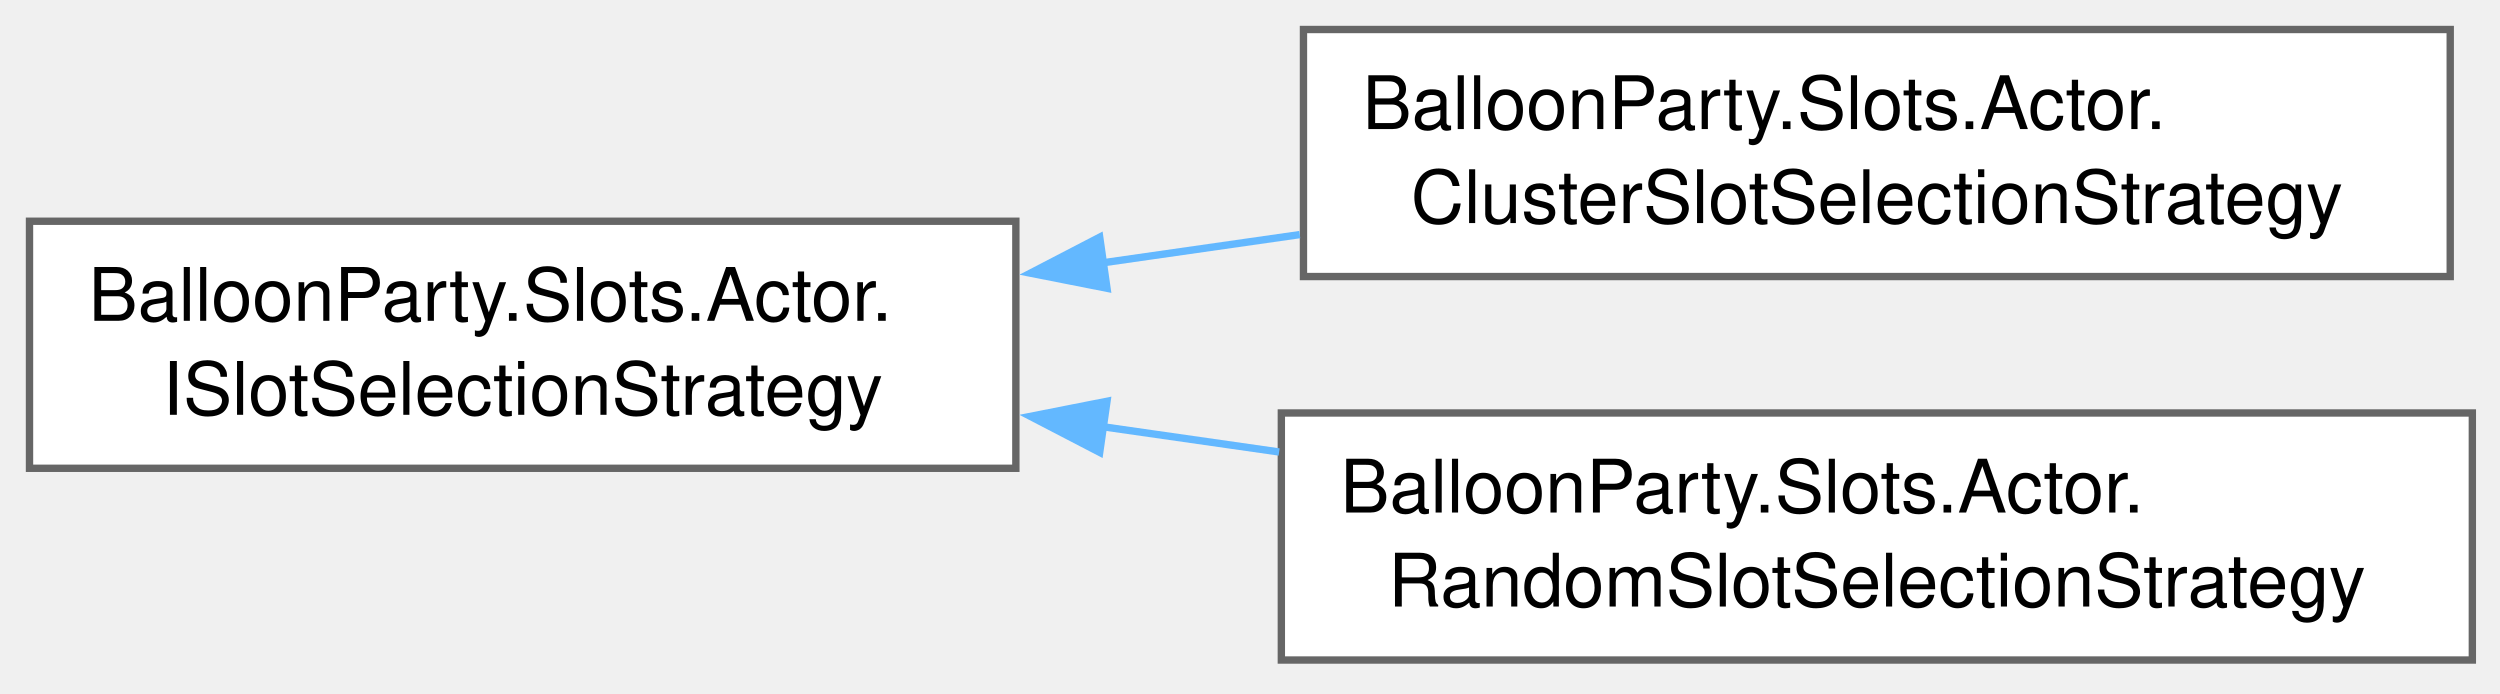
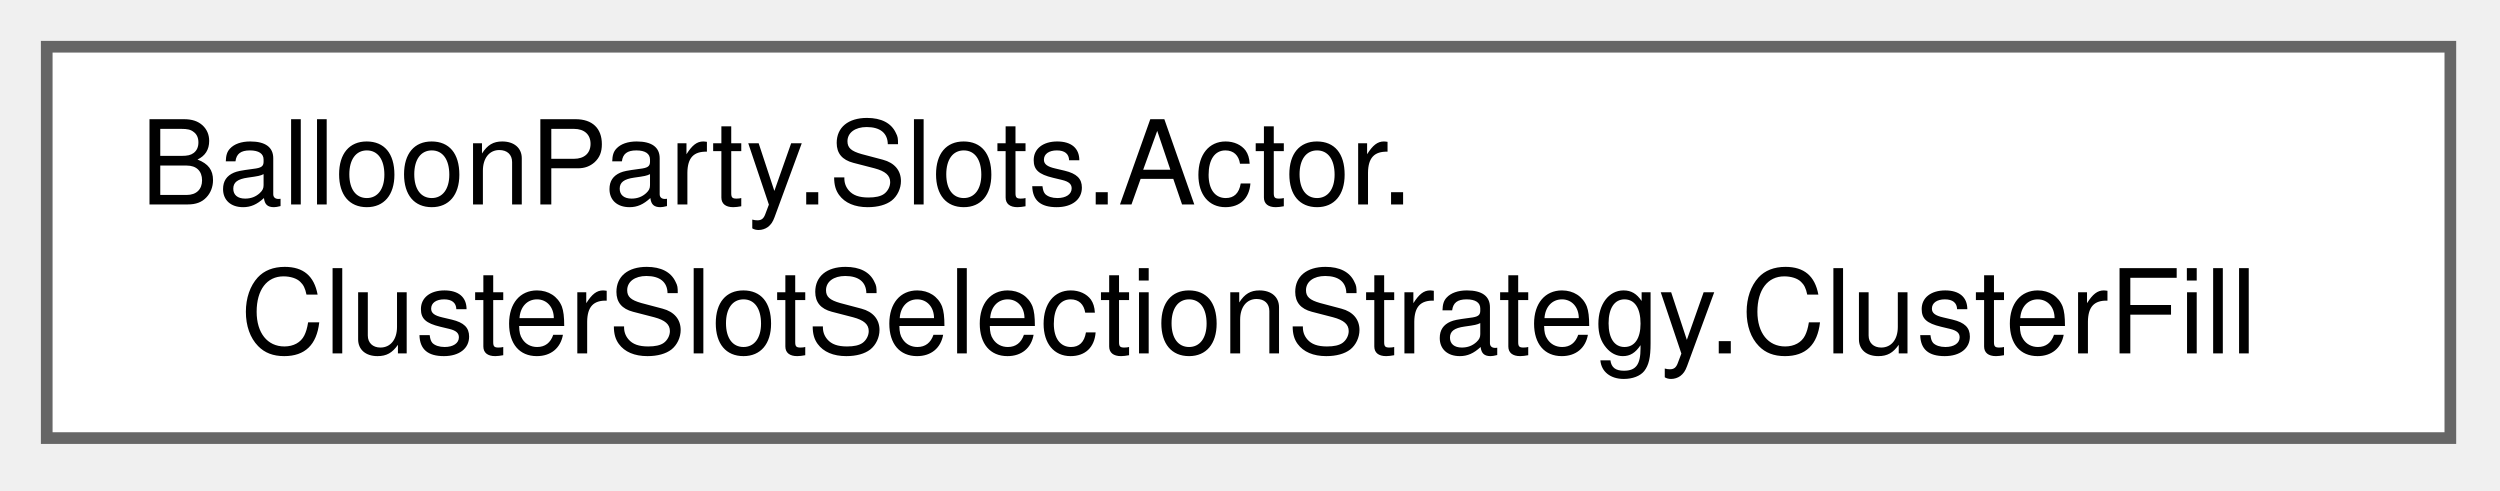
- <svg xmlns="http://www.w3.org/2000/svg" xmlns:xlink="http://www.w3.org/1999/xlink" width="339pt" height="94pt" viewBox="0.00 0.00 339.00 94.00">
-   <g id="graph0" class="graph" transform="scale(1 1) rotate(0) translate(4 89.5)">
+ <svg xmlns="http://www.w3.org/2000/svg" xmlns:xlink="http://www.w3.org/1999/xlink" width="214pt" height="42pt" viewBox="0.00 0.00 214.00 42.00">
+   <g id="graph0" class="graph" transform="scale(1 1) rotate(0) translate(4 37.5)">
    <g id="Node000000" class="node">
      <g id="a_Node000000">
-         <a xlink:href="interfaceBalloonParty_1_1Slots_1_1Actor_1_1ISlotSelectionStrategy.html" target="_top" xlink:title="Lets each actor type provide its own slot-picking logic (e.g. adjacency vs. isolation).">
-           <polygon fill="white" stroke="#666666" points="133.75,-59.5 0,-59.5 0,-26 133.75,-26 133.75,-59.5" />
-           <text xml:space="preserve" text-anchor="start" x="8" y="-46" font-family="Helvetica,sans-Serif" font-size="10.00">BalloonParty.Slots.Actor.</text>
-           <text xml:space="preserve" text-anchor="middle" x="66.88" y="-33.25" font-family="Helvetica,sans-Serif" font-size="10.00">ISlotSelectionStrategy</text>
-         </a>
-       </g>
-     </g>
-     <g id="Node000001" class="node">
-       <g id="a_Node000001">
-         <a xlink:href="classBalloonParty_1_1Slots_1_1Actor_1_1ClusterSlotSelectionStrategy.html" target="_top" xlink:title="Quarantines closed clusters' neighbor slots so separately-seeded clusters never touch and merge past ...">
-           <polygon fill="white" stroke="#666666" points="328.25,-85.5 172.75,-85.5 172.75,-52 328.25,-52 328.25,-85.5" />
-           <text xml:space="preserve" text-anchor="start" x="180.75" y="-72" font-family="Helvetica,sans-Serif" font-size="10.00">BalloonParty.Slots.Actor.</text>
-           <text xml:space="preserve" text-anchor="middle" x="250.5" y="-59.25" font-family="Helvetica,sans-Serif" font-size="10.00">ClusterSlotSelectionStrategy</text>
-         </a>
-       </g>
-     </g>
-     <g id="edge764_Node000000_Node000001" class="edge">
-       <g id="a_edge764_Node000000_Node000001">
-         <a xlink:title=" ">
-           <path fill="none" stroke="#63b8ff" d="M145.37,-53.84C154.28,-55.12 163.35,-56.42 172.25,-57.69" />
-           <polygon fill="#63b8ff" stroke="#63b8ff" points="146.11,-50.41 135.72,-52.46 145.12,-57.34 146.11,-50.41" />
-         </a>
-       </g>
-     </g>
-     <g id="Node000002" class="node">
-       <g id="a_Node000002">
-         <a xlink:href="classBalloonParty_1_1Slots_1_1Actor_1_1RandomSlotSelectionStrategy.html" target="_top" xlink:title="Shuffles all empty slots and picks the first N.">
-           <polygon fill="white" stroke="#666666" points="331.25,-33.5 169.75,-33.5 169.75,0 331.25,0 331.25,-33.5" />
-           <text xml:space="preserve" text-anchor="start" x="177.75" y="-20" font-family="Helvetica,sans-Serif" font-size="10.00">BalloonParty.Slots.Actor.</text>
-           <text xml:space="preserve" text-anchor="middle" x="250.5" y="-7.25" font-family="Helvetica,sans-Serif" font-size="10.00">RandomSlotSelectionStrategy</text>
-         </a>
-       </g>
-     </g>
-     <g id="edge765_Node000000_Node000002" class="edge">
-       <g id="a_edge765_Node000000_Node000002">
-         <a xlink:title=" ">
-           <path fill="none" stroke="#63b8ff" d="M145.37,-31.66C153.34,-30.52 161.45,-29.35 169.45,-28.21" />
-           <polygon fill="#63b8ff" stroke="#63b8ff" points="145.12,-28.16 135.72,-33.04 146.11,-35.09 145.12,-28.16" />
+         <a xlink:href="classBalloonParty_1_1Slots_1_1Actor_1_1ClusterSlotSelectionStrategy_1_1ClusterFill.html" target="_top" xlink:title=" ">
+           <polygon fill="white" stroke="#666666" points="205.75,-33.5 0,-33.5 0,0 205.75,0 205.75,-33.5" />
+           <text xml:space="preserve" text-anchor="start" x="8" y="-20" font-family="Helvetica,sans-Serif" font-size="10.00">BalloonParty.Slots.Actor.</text>
+           <text xml:space="preserve" text-anchor="middle" x="102.88" y="-7.25" font-family="Helvetica,sans-Serif" font-size="10.00">ClusterSlotSelectionStrategy.ClusterFill</text>
        </a>
      </g>
    </g>
  </g>
</svg>
